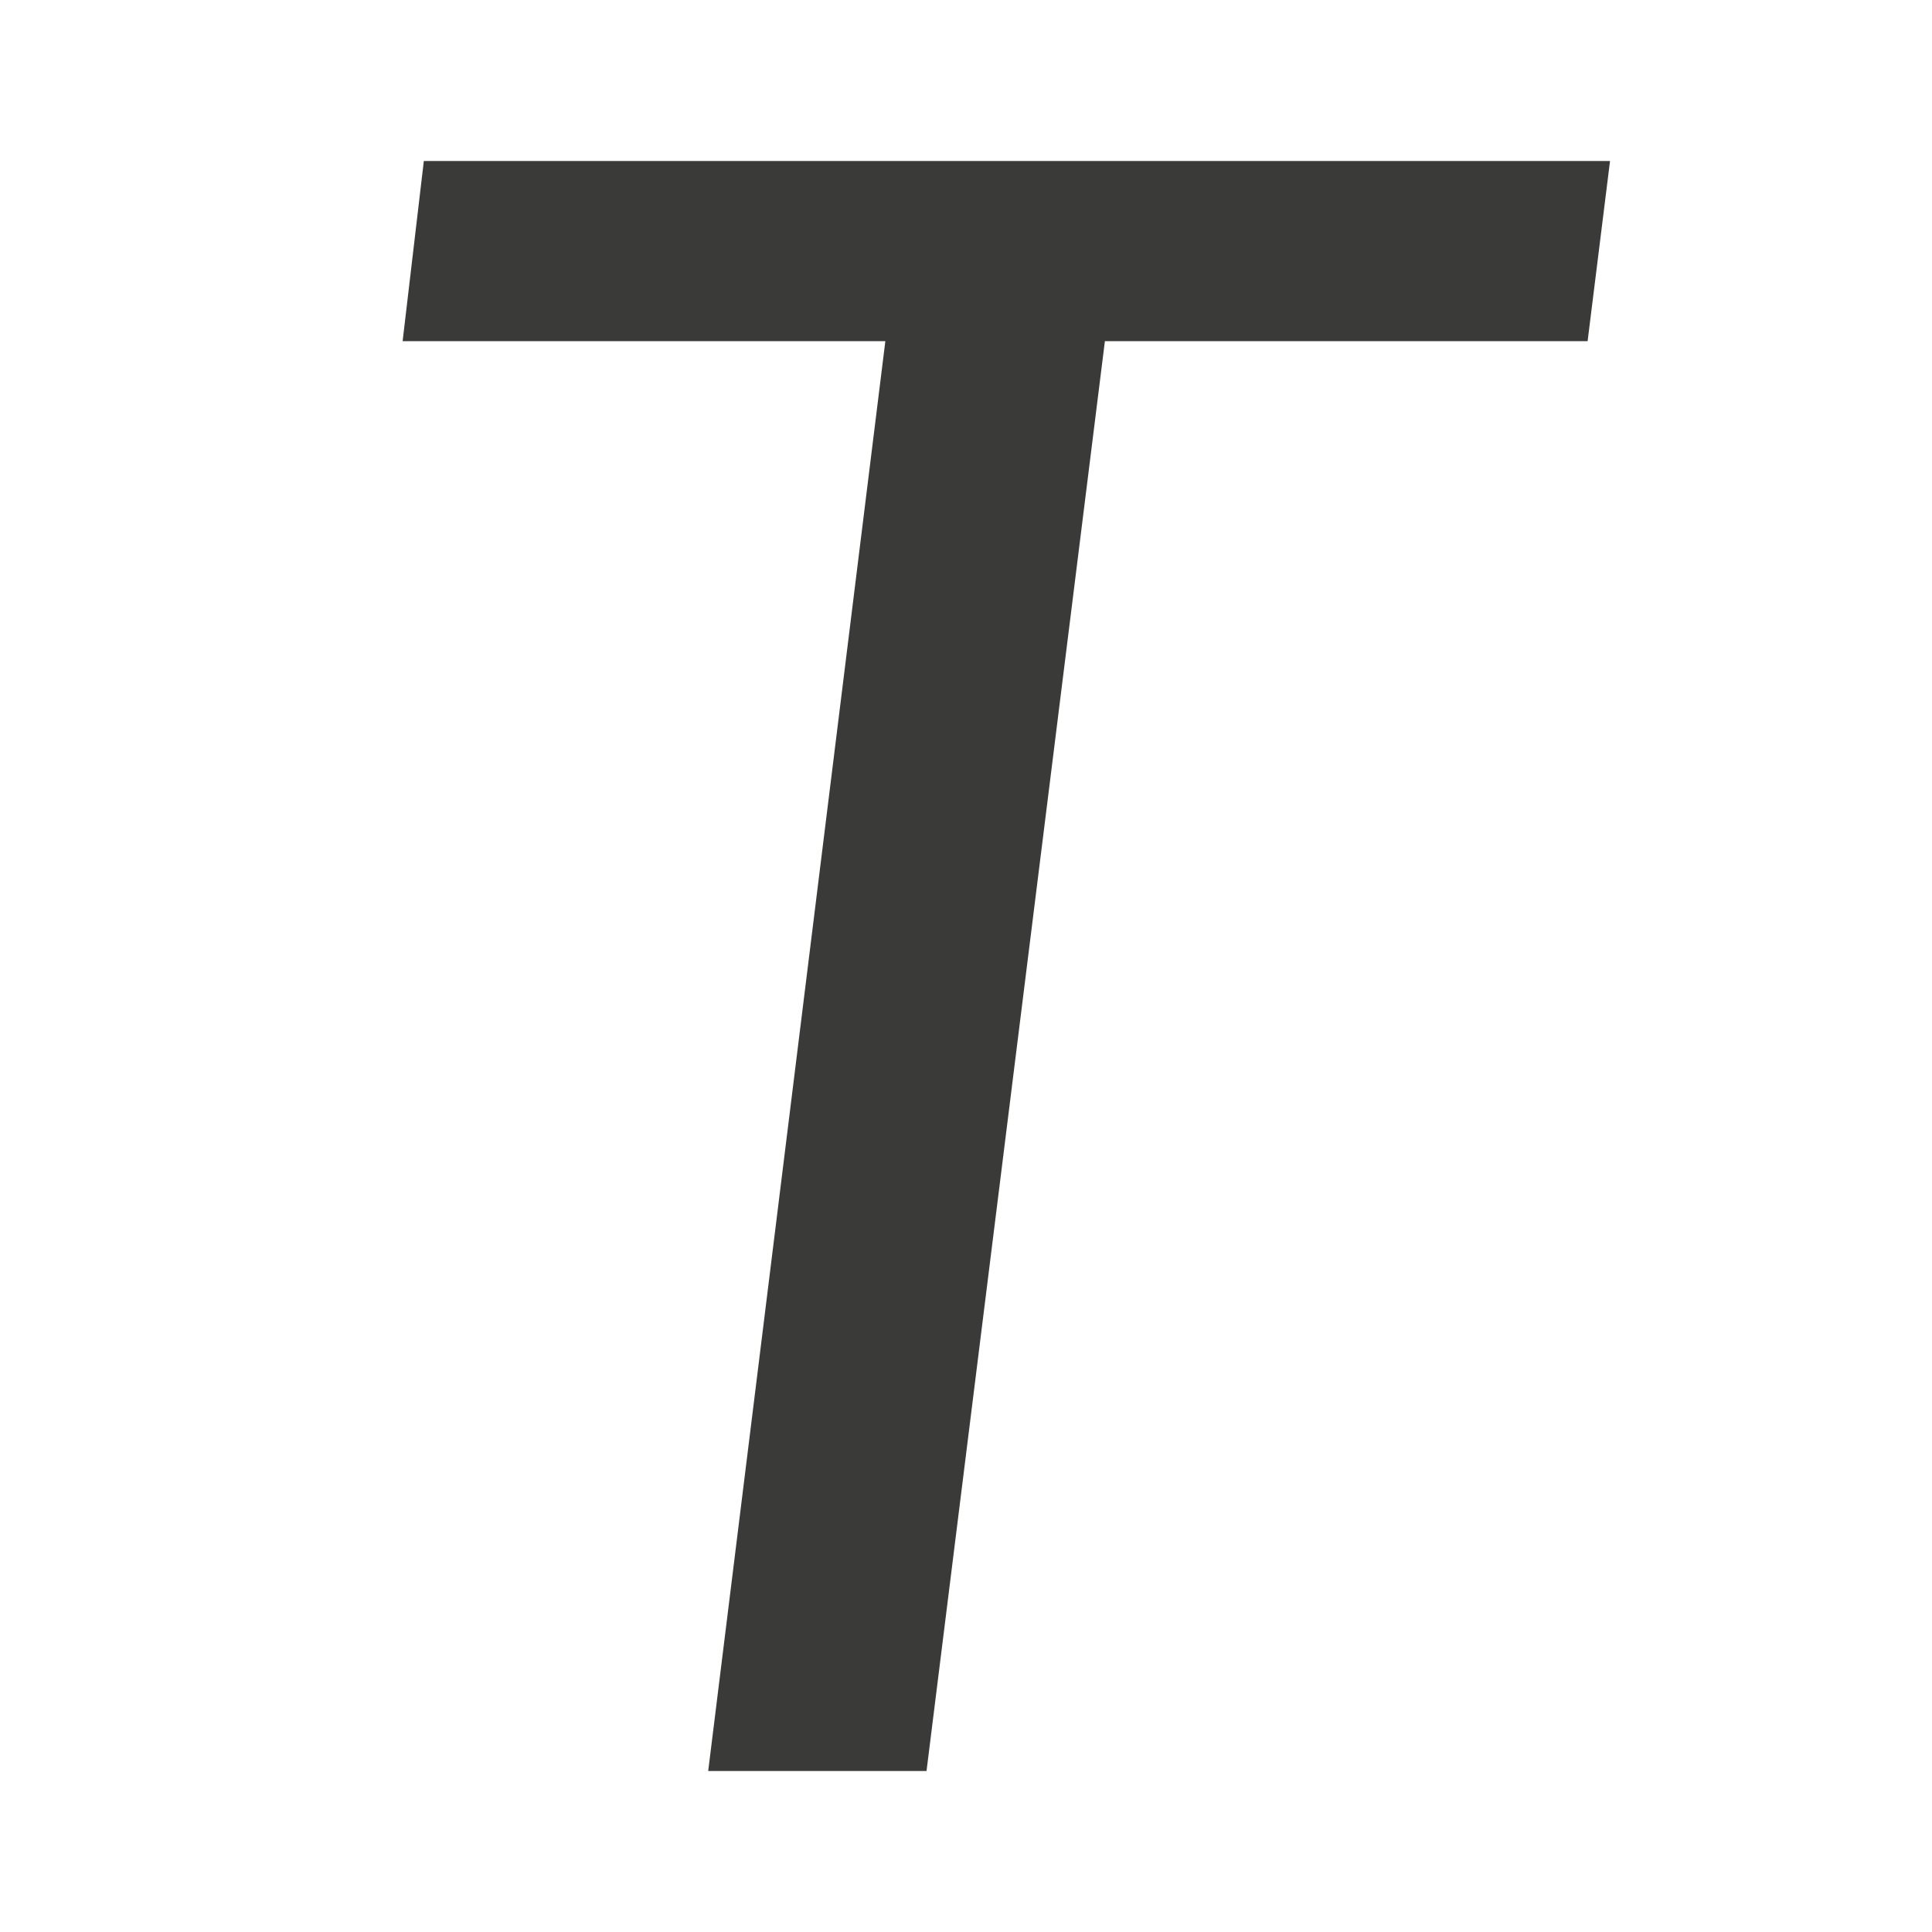
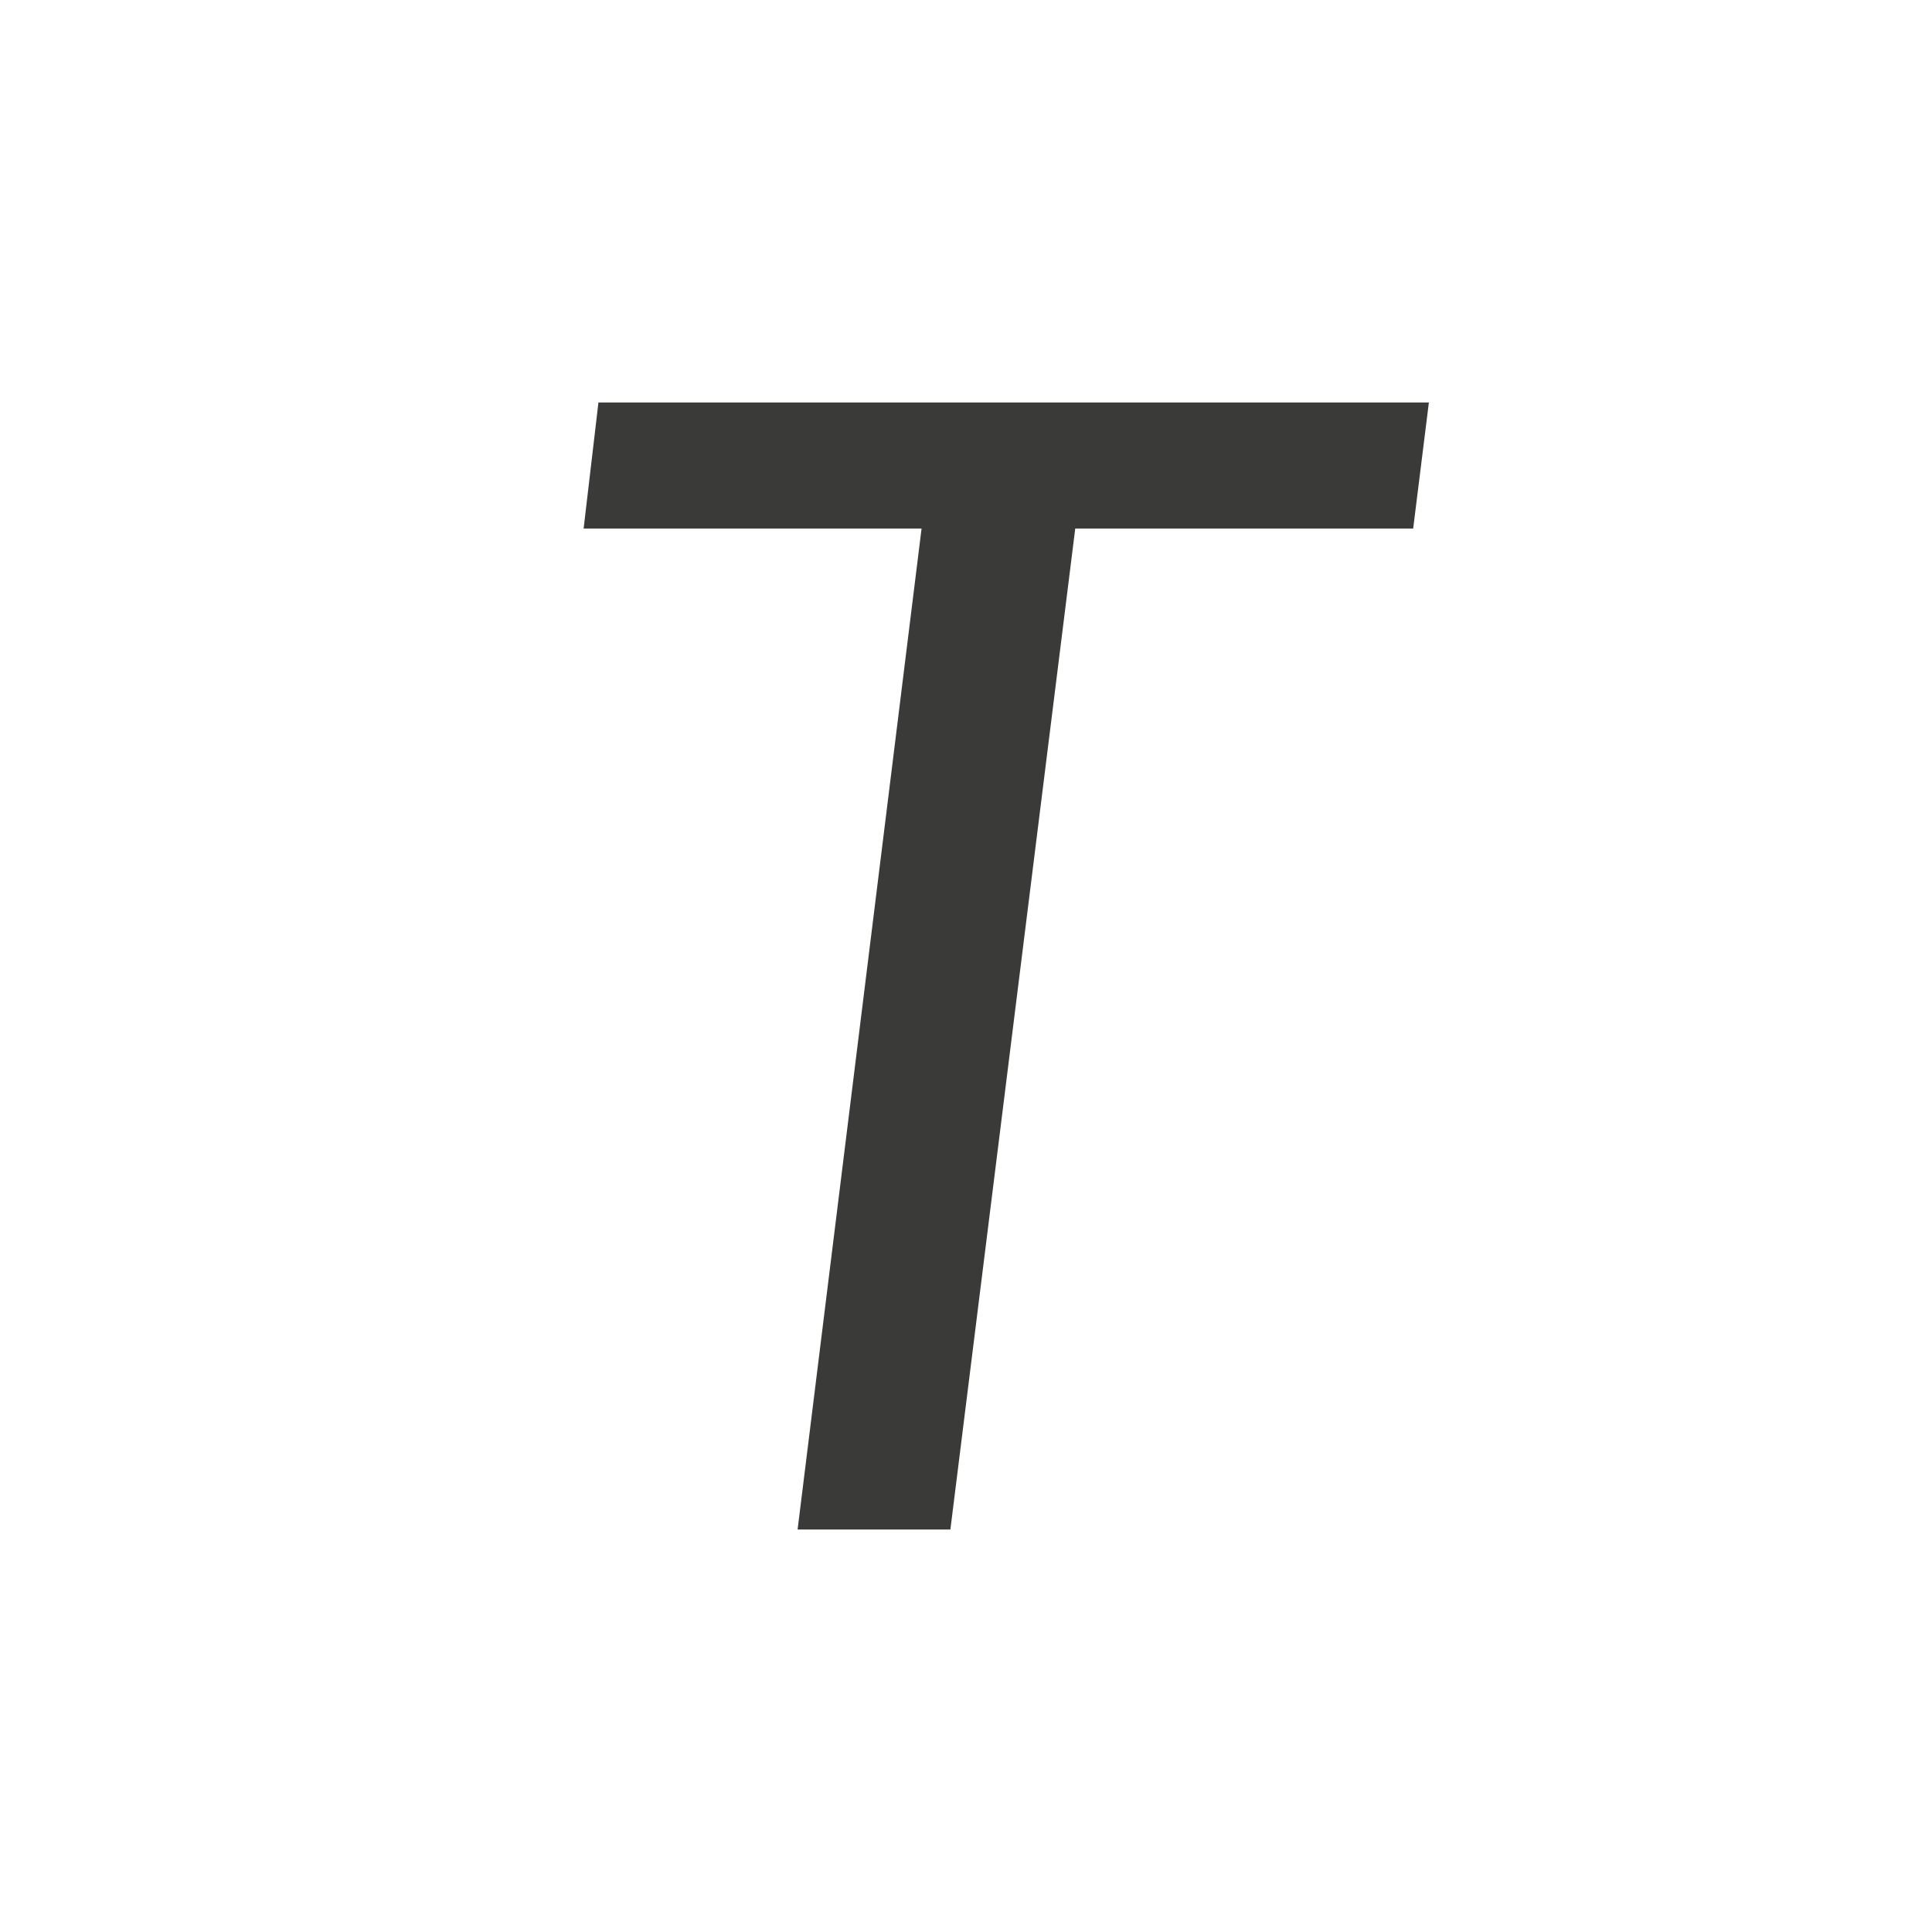
<svg xmlns="http://www.w3.org/2000/svg" viewBox="0 0 24 24">
-   <path d="m19.822 2.018-.276 2.258h-5.943l-2.196 17.922h-2.688l2.181-17.922h-5.943l.261-2.258z" fill="#3a3a38" transform="scale(1.008999 .9910815)" />
+   <path d="m17.75 5-.195 1.566h-4.198l-1.551 12.434h-1.898l1.54-12.434h-4.198l.184-1.566z" fill="#3a3a38" stroke-width=".7" />
</svg>
